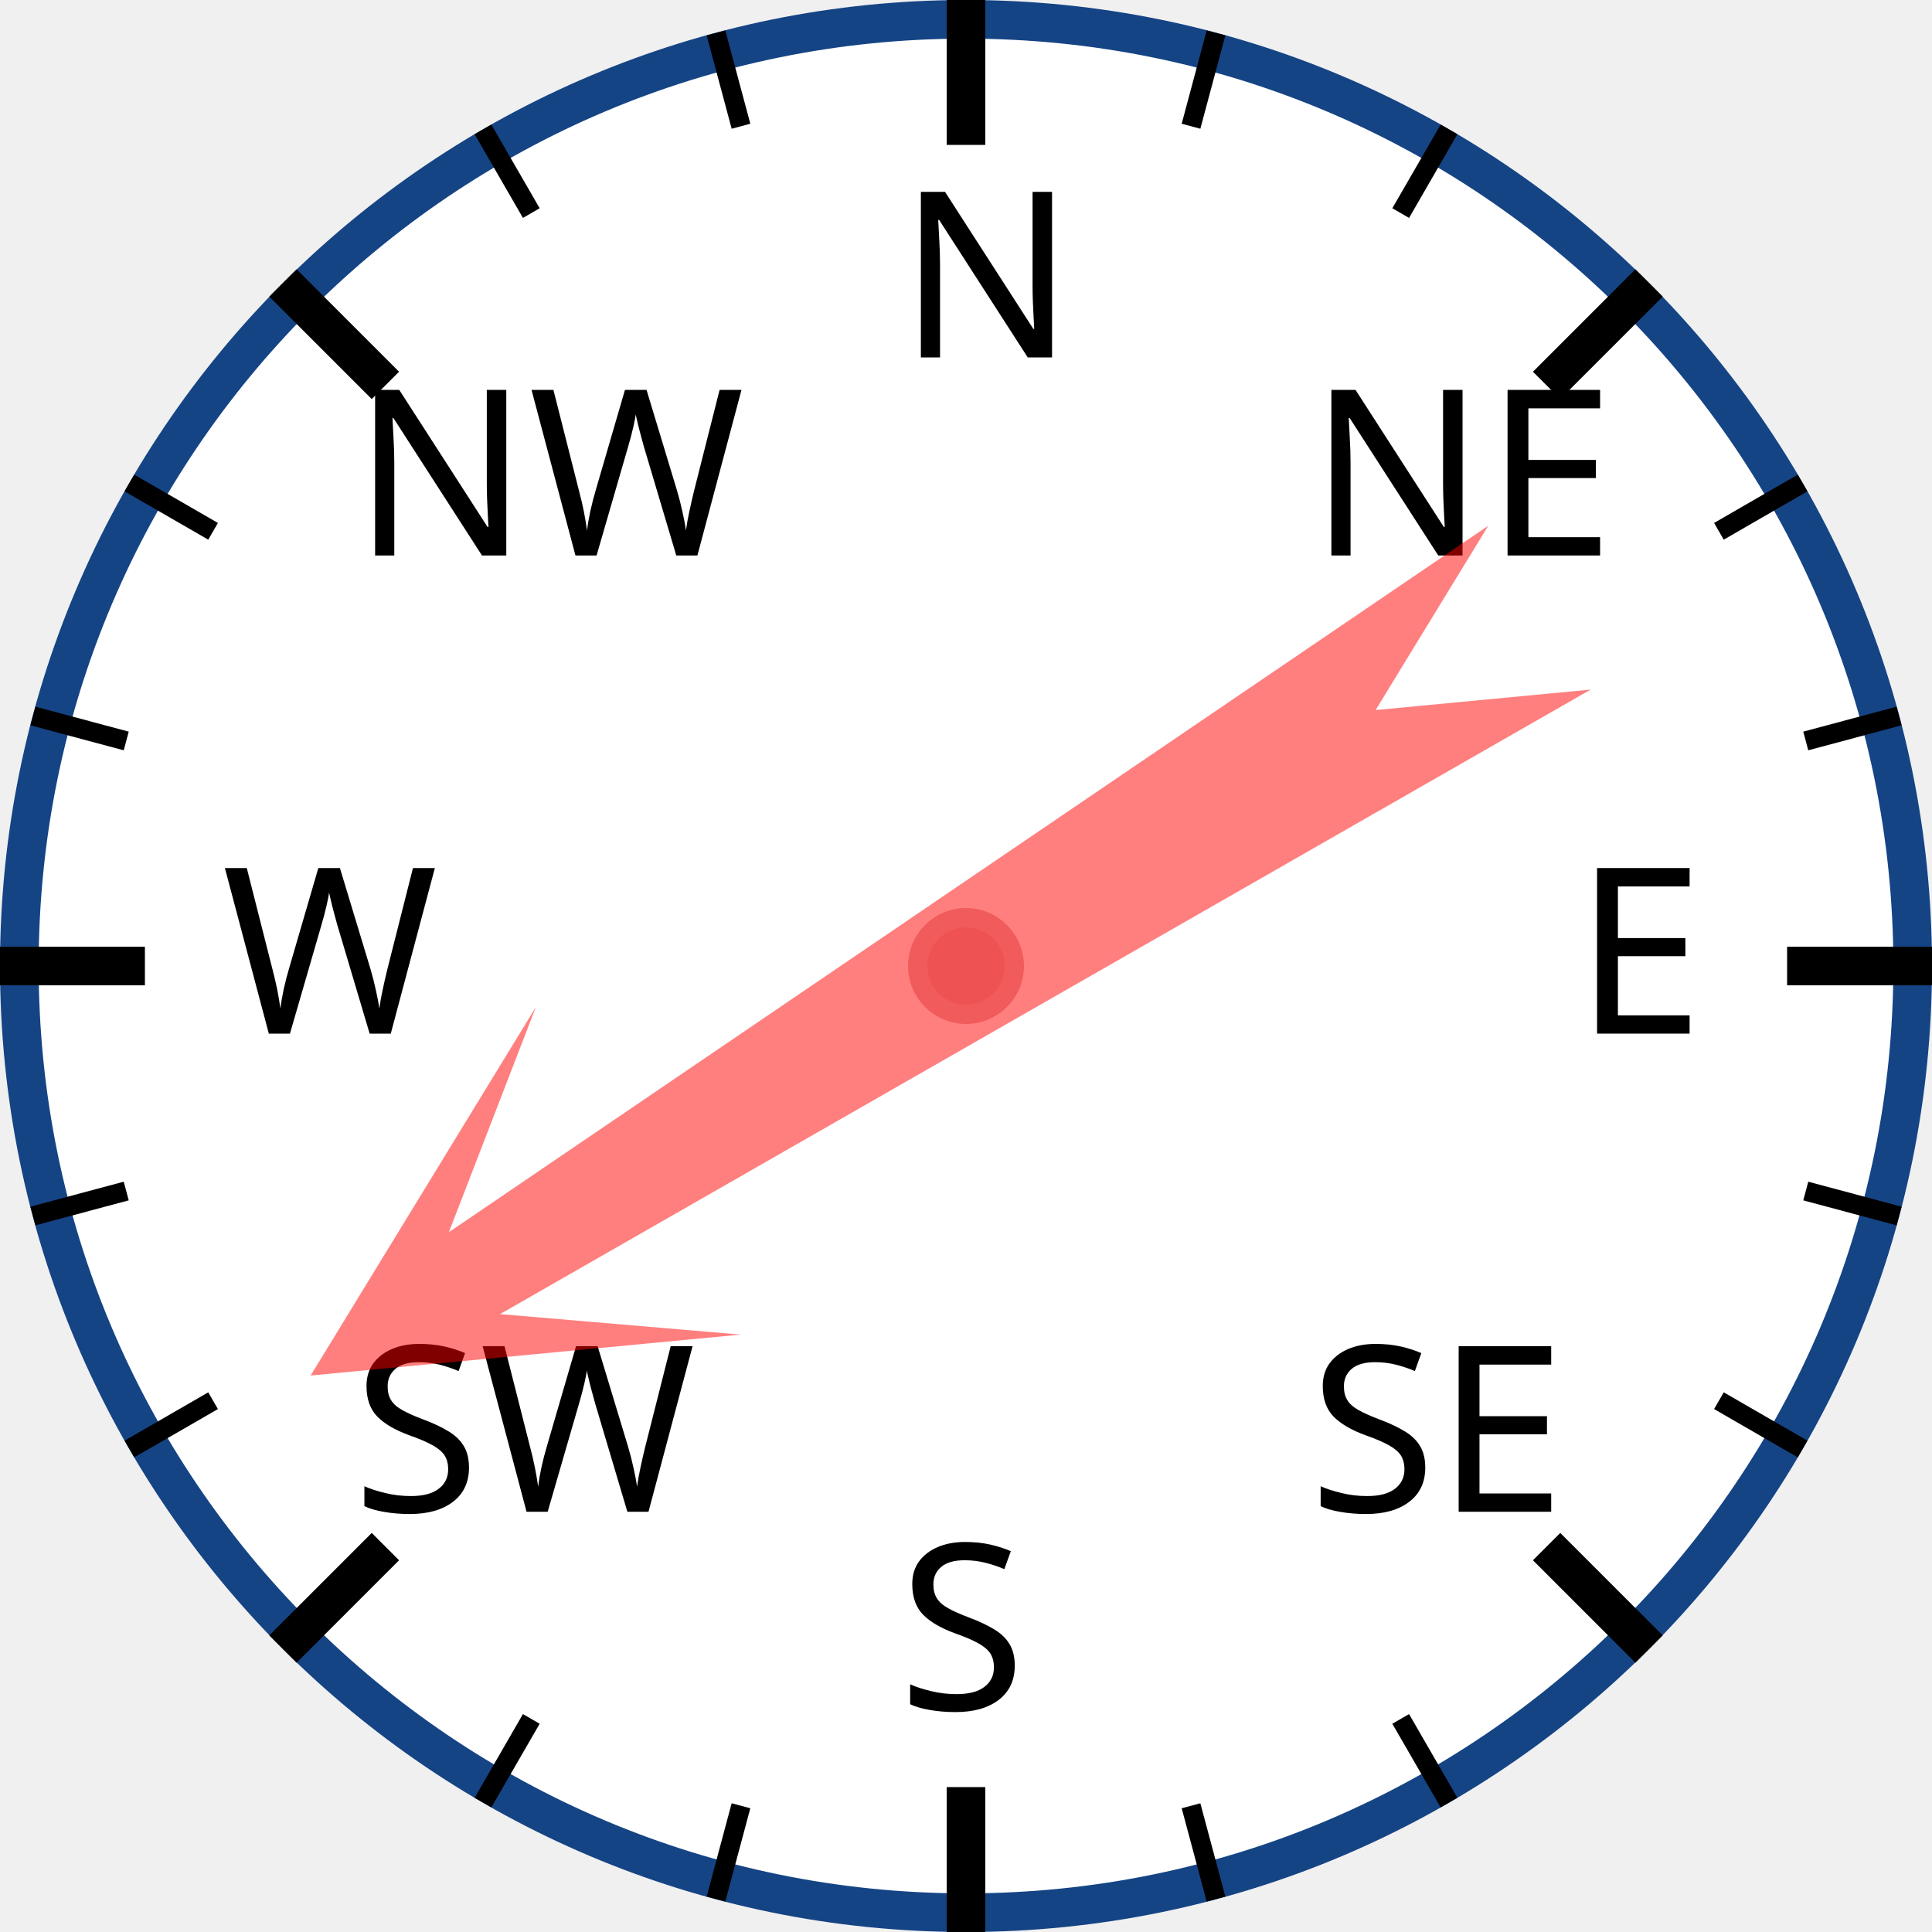
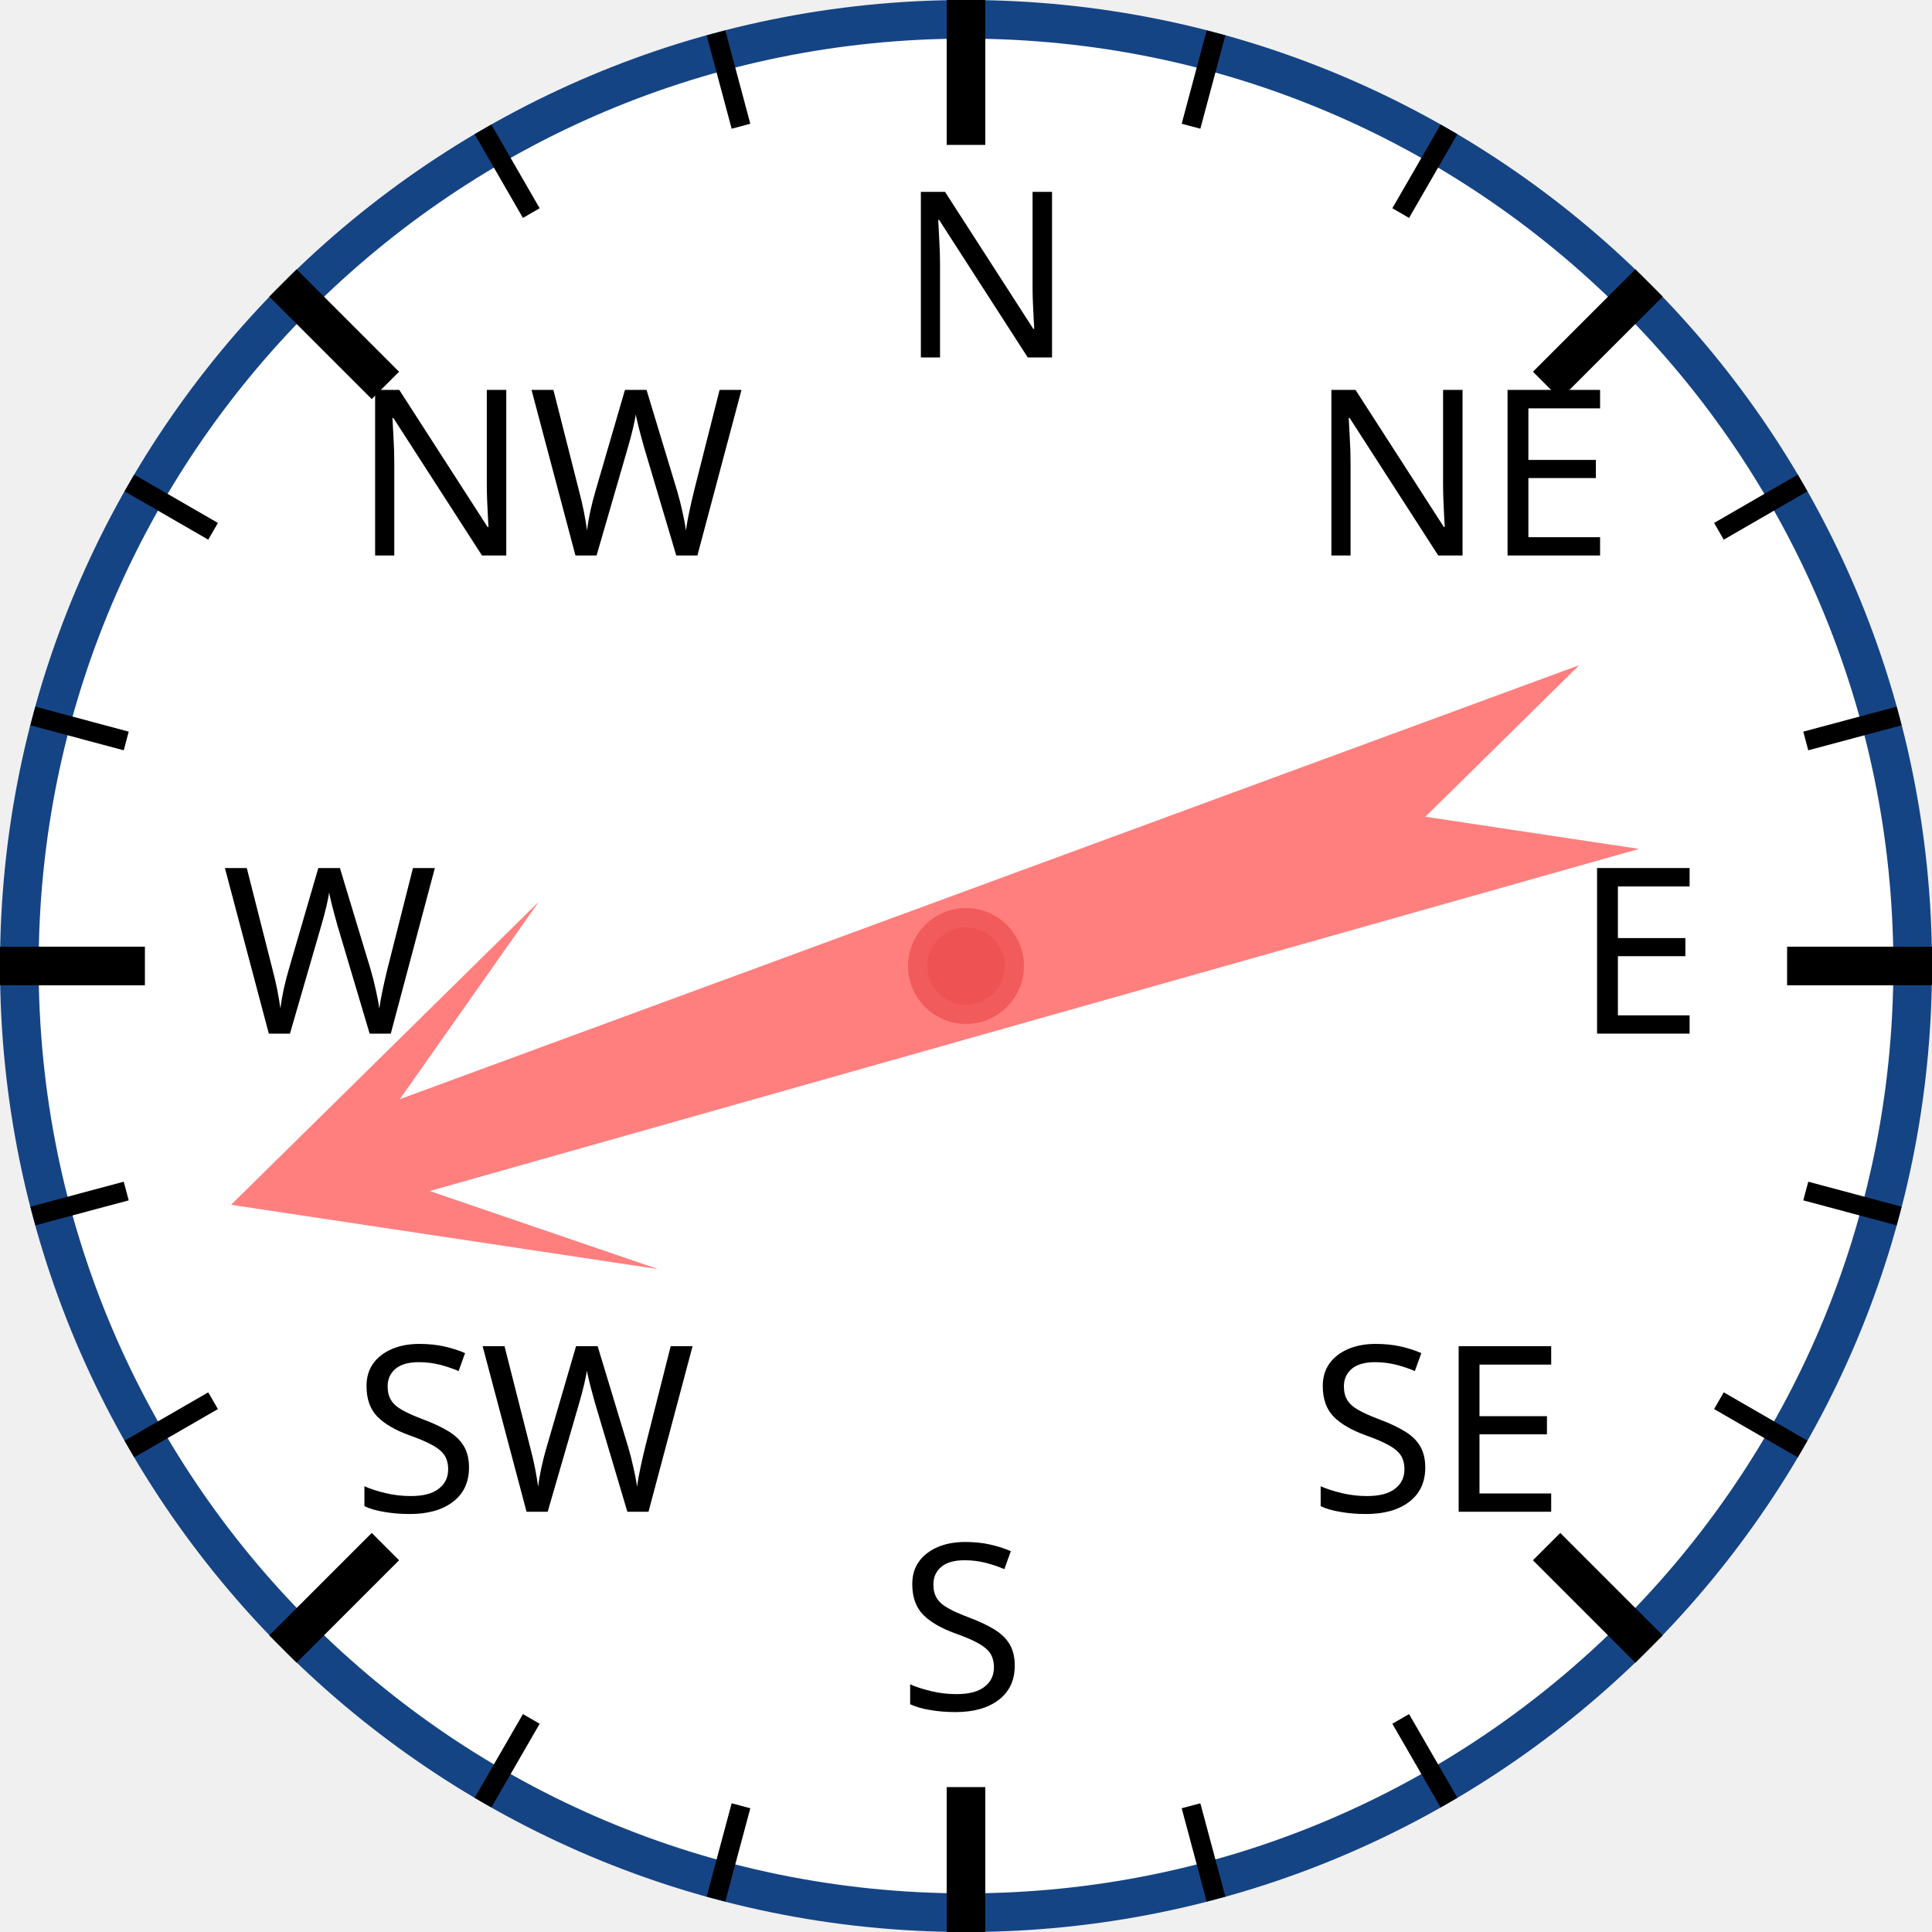
<svg xmlns="http://www.w3.org/2000/svg" width="120px" height="120px" viewBox="0 0 200 200">
  <circle cx="100" cy="100" r="98" style="fill: white; stroke: #154485; stroke-width: 4;" />
  <text x="93.0" y="37.0" style="font-family: sans-serif; font-size: 18pt;">N</text>
  <line x1="100.0" y1="0.0" x2="100.0" y2="15.0" style="stroke: black; stroke-width: 4;" />
  <line x1="74.118" y1="3.407" x2="76.706" y2="13.067" style="stroke: black; stroke-width: 2;" />
  <line x1="50" y1="13.397" x2="55" y2="22.058" style="stroke: black; stroke-width: 2;" />
  <text x="36.503" y="57.503" style="font-family: sans-serif; font-size: 18pt;">NW</text>
  <line x1="29.289" y1="29.289" x2="39.896" y2="39.896" style="stroke: black; stroke-width: 4;" />
  <line x1="13.397" y1="50" x2="22.058" y2="55" style="stroke: black; stroke-width: 2;" />
  <line x1="3.407" y1="74.118" x2="13.067" y2="76.706" style="stroke: black; stroke-width: 2;" />
  <text x="23.0" y="107.0" style="font-family: sans-serif; font-size: 18pt;">W</text>
  <line x1="0.0" y1="100.0" x2="15.0" y2="100.0" style="stroke: black; stroke-width: 4;" />
  <line x1="3.407" y1="125.882" x2="13.067" y2="123.294" style="stroke: black; stroke-width: 2;" />
  <line x1="13.397" y1="150" x2="22.058" y2="145" style="stroke: black; stroke-width: 2;" />
  <text x="36.503" y="156.497" style="font-family: sans-serif; font-size: 18pt;">SW</text>
  <line x1="29.289" y1="170.711" x2="39.896" y2="160.104" style="stroke: black; stroke-width: 4;" />
  <line x1="50" y1="186.603" x2="55" y2="177.942" style="stroke: black; stroke-width: 2;" />
  <line x1="74.118" y1="196.593" x2="76.706" y2="186.933" style="stroke: black; stroke-width: 2;" />
  <text x="93" y="177.0" style="font-family: sans-serif; font-size: 18pt;">S</text>
  <line x1="100" y1="200.0" x2="100" y2="185.0" style="stroke: black; stroke-width: 4;" />
  <line x1="125.882" y1="196.593" x2="123.294" y2="186.933" style="stroke: black; stroke-width: 2;" />
  <line x1="150.0" y1="186.603" x2="145.0" y2="177.942" style="stroke: black; stroke-width: 2;" />
  <text x="135.497" y="156.497" style="font-family: sans-serif; font-size: 18pt;">SE</text>
  <line x1="170.711" y1="170.711" x2="160.104" y2="160.104" style="stroke: black; stroke-width: 4;" />
  <line x1="186.603" y1="150" x2="177.942" y2="145" style="stroke: black; stroke-width: 2;" />
  <line x1="196.593" y1="125.882" x2="186.933" y2="123.294" style="stroke: black; stroke-width: 2;" />
  <text x="163.0" y="107" style="font-family: sans-serif; font-size: 18pt;">E</text>
  <line x1="200.0" y1="100" x2="185.0" y2="100" style="stroke: black; stroke-width: 4;" />
  <line x1="196.593" y1="74.118" x2="186.933" y2="76.706" style="stroke: black; stroke-width: 2;" />
  <line x1="186.603" y1="50" x2="177.942" y2="55" style="stroke: black; stroke-width: 2;" />
  <text x="135.497" y="57.503" style="font-family: sans-serif; font-size: 18pt;">NE</text>
  <line x1="170.711" y1="29.289" x2="160.104" y2="39.896" style="stroke: black; stroke-width: 4;" />
  <line x1="150" y1="13.397" x2="145" y2="22.058" style="stroke: black; stroke-width: 2;" />
  <line x1="125.882" y1="3.407" x2="123.294" y2="13.067" style="stroke: black; stroke-width: 2;" />
-   <polygon points="100 20 120 60 105 40 110 170 100 150 90 170 95 40 80 60" style="fill: red; fill-opacity: 0.5;" transform="rotate(238,100,100)" />
+   <polygon points="100 20 120 60 105 40 110 170 100 150 90 170 95 40 80 60" style="fill: red; fill-opacity: 0.5;" transform="rotate(252,100,100)" />
  <circle cx="100" cy="100" r="5" style="fill: #EE5252; stroke: #F25B5B; stroke-width: 2;" />
</svg>
